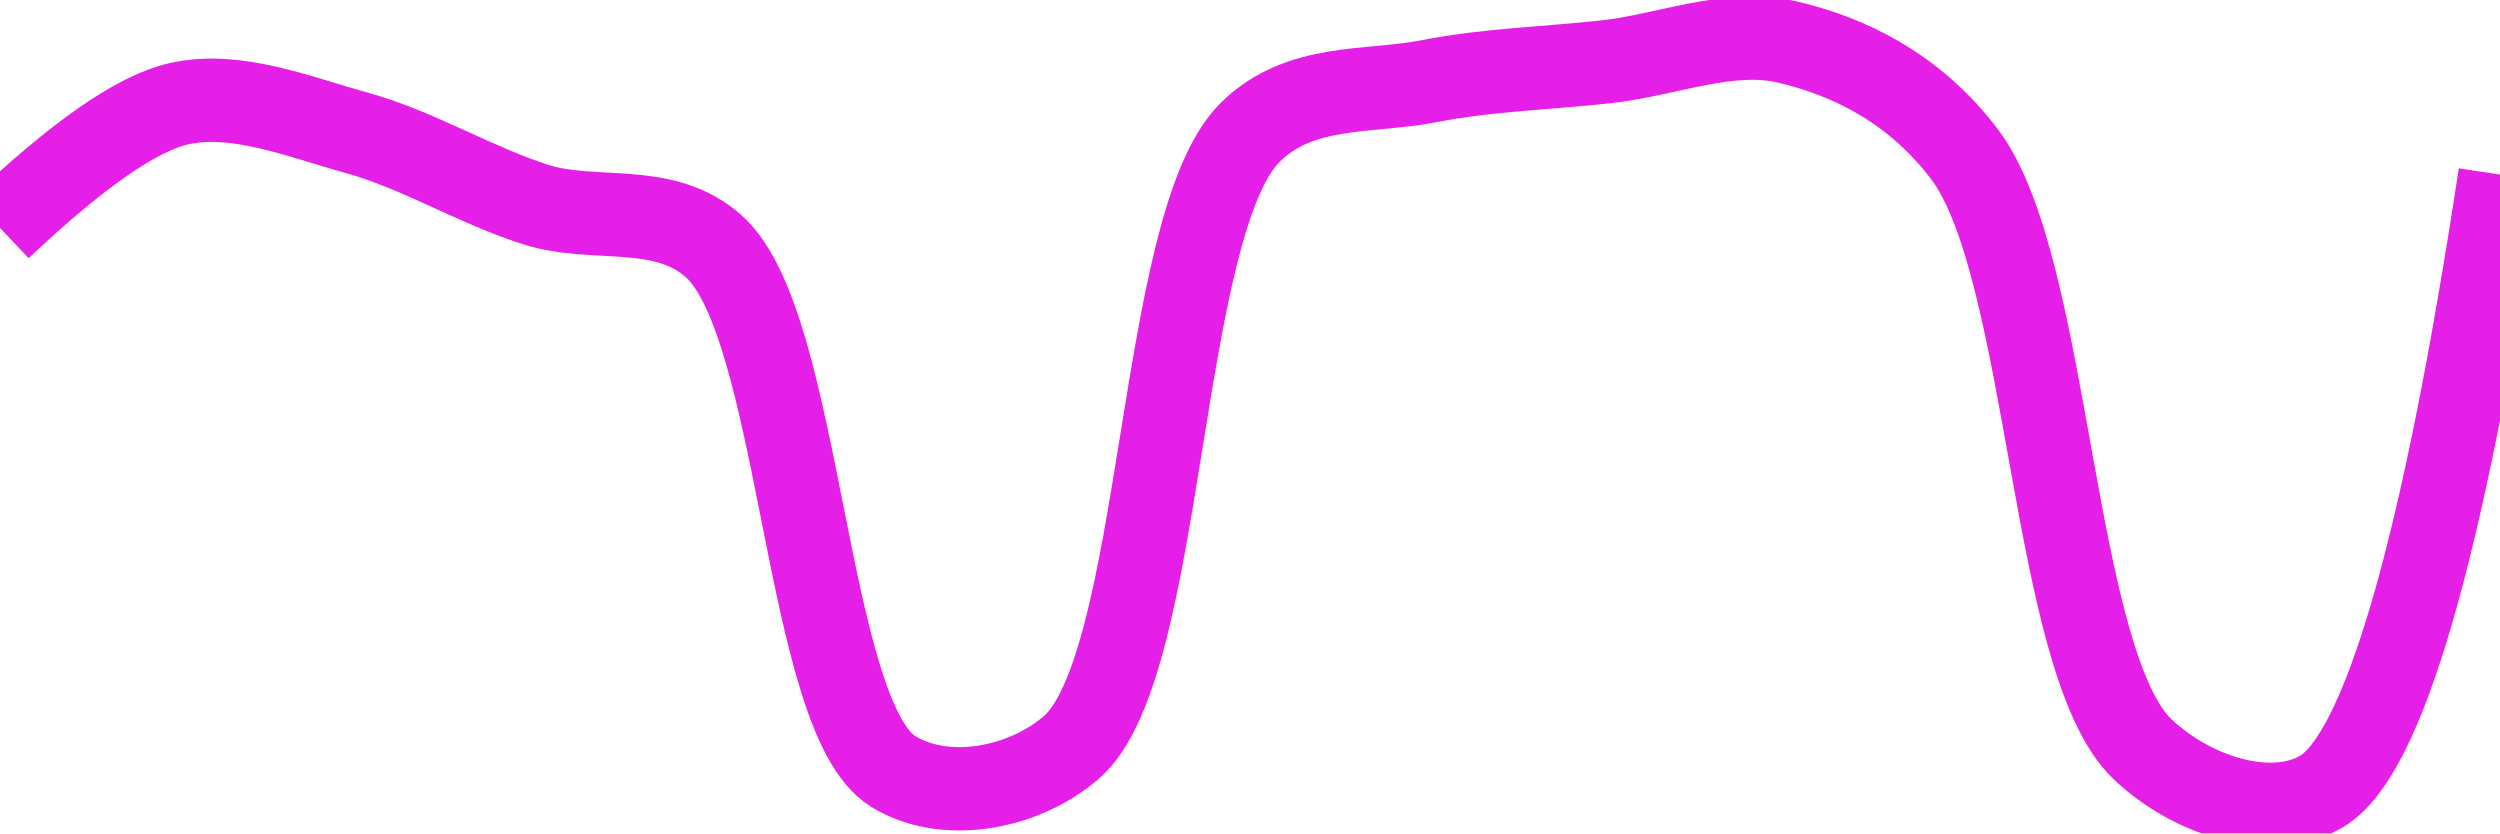
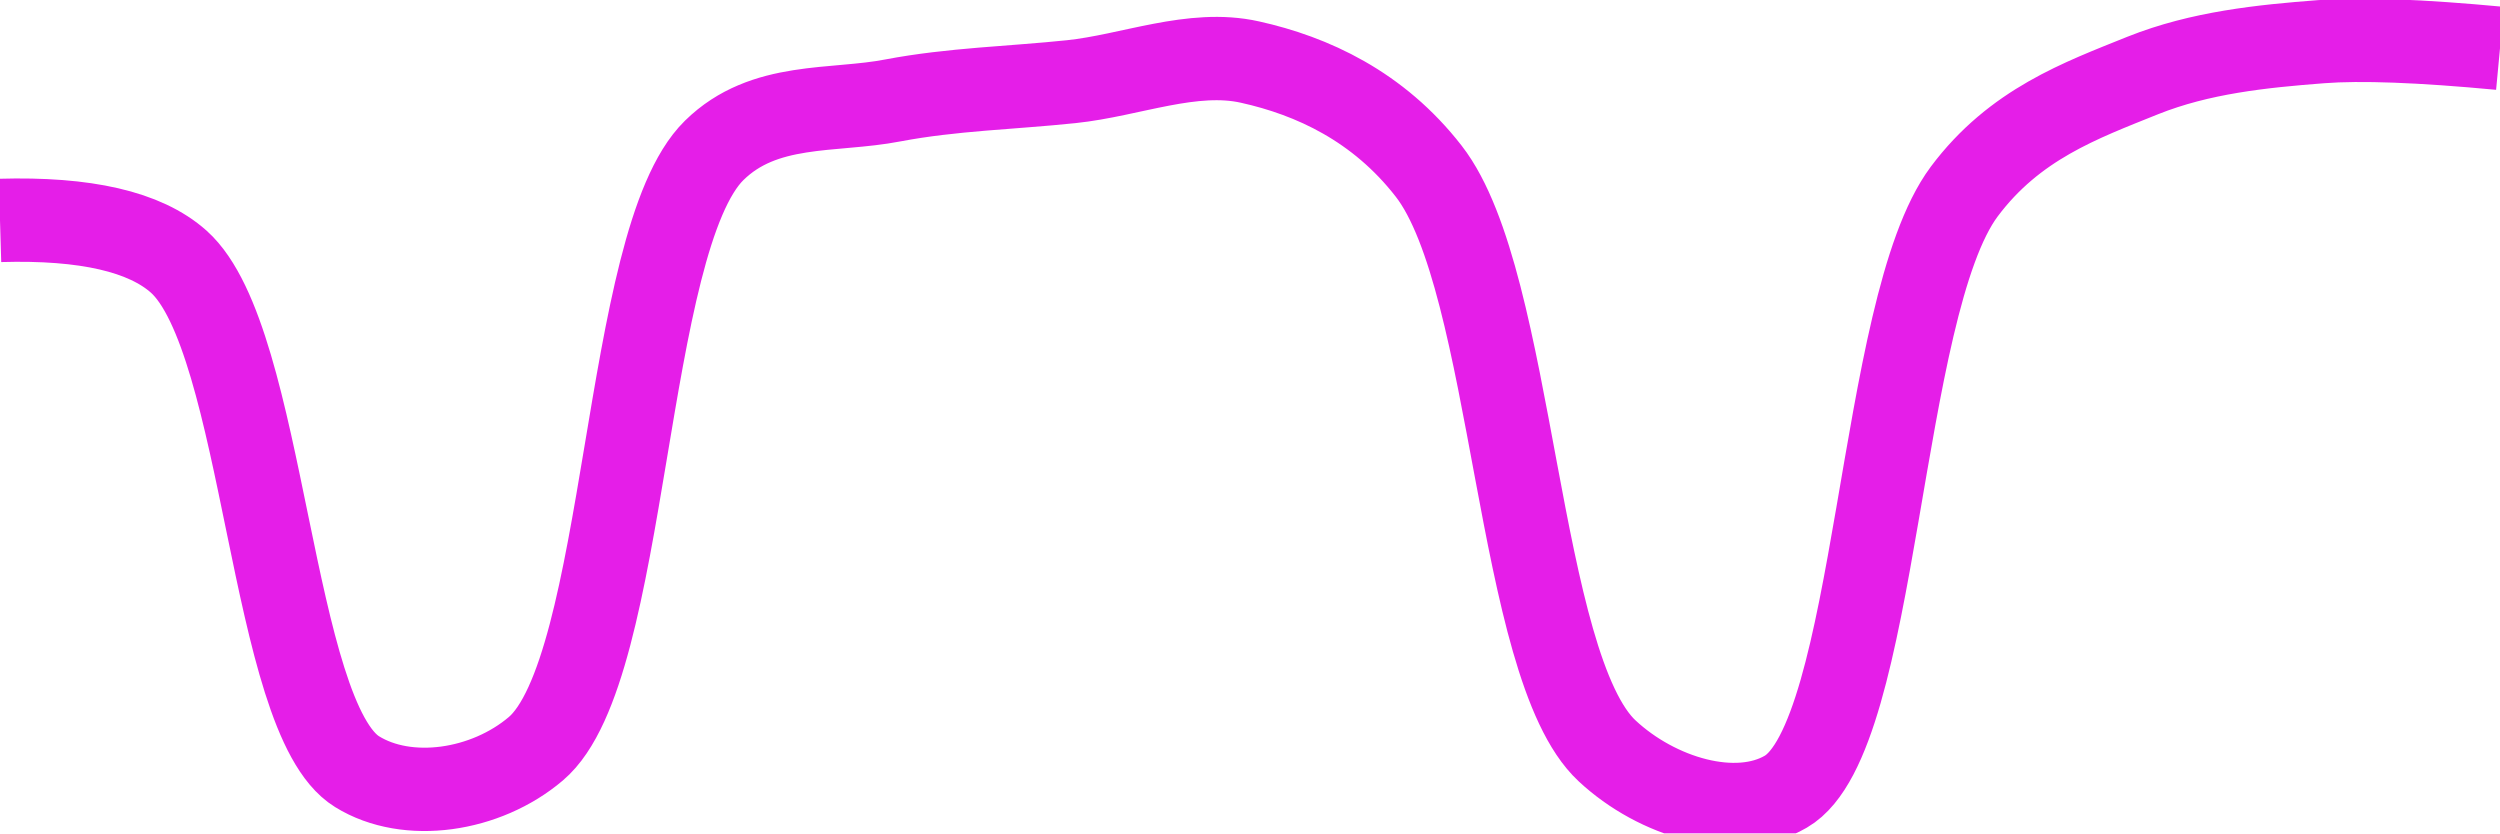
<svg xmlns="http://www.w3.org/2000/svg" class="main-svg" width="60" height="20" style="" viewBox="0 0 60 20">
  <rect x="0" y="0" width="60" height="20" style="fill: rgb(0, 0, 0); fill-opacity: 0;" />
-   <defs id="defs-44e858">
+   <defs id="defs-fff3b2">
    <g class="clips">
-       <clipPath id="clip44e858xyplot" class="plotclip">
+       <clipPath id="clipfff3b2xyplot" class="plotclip">
        <rect width="60" height="20" />
      </clipPath>
-       <clipPath class="axesclip" id="clip44e858x">
+       <clipPath class="axesclip" id="clipfff3b2x">
        <rect x="0" y="0" width="60" height="20" />
      </clipPath>
-       <clipPath class="axesclip" id="clip44e858y">
+       <clipPath class="axesclip" id="clipfff3b2y">
        <rect x="0" y="0" width="60" height="20" />
      </clipPath>
-       <clipPath class="axesclip" id="clip44e858xy">
+       <clipPath class="axesclip" id="clipfff3b2xy">
        <rect x="0" y="0" width="60" height="20" />
      </clipPath>
    </g>
    <g class="gradients" />
    <g class="patterns" />
  </defs>
  <g class="bglayer">
    <rect class="bg" x="0" y="0" width="60" height="20" style="fill: rgb(0, 0, 0); fill-opacity: 0; stroke-width: 0;" />
  </g>
  <g class="layer-below">
    <g class="imagelayer" />
    <g class="shapelayer" />
  </g>
  <g class="cartesianlayer">
    <g class="subplot xy">
      <g class="layer-subplot">
        <g class="shapelayer" />
        <g class="imagelayer" />
      </g>
      <g class="minor-gridlayer">
        <g class="x" />
        <g class="y" />
      </g>
      <g class="gridlayer">
        <g class="x" />
        <g class="y" />
      </g>
      <g class="zerolinelayer" />
      <g class="layer-between">
        <g class="shapelayer" />
        <g class="imagelayer" />
      </g>
      <path class="xlines-below" />
      <path class="ylines-below" />
      <g class="overlines-below" />
      <g class="xaxislayer-below" />
      <g class="yaxislayer-below" />
      <g class="overaxes-below" />
      <g class="overplot">
-         <g class="xy" transform="" clip-path="url(#clip44e858xyplot)">
+         <g class="xy" transform="" clip-path="url(#clipfff3b2xyplot)">
          <g class="scatterlayer mlayer">
-             <g class="trace scatter trace280421" style="stroke-miterlimit: 2; opacity: 1;">
+             <g class="trace scatter tracef227ba" style="stroke-miterlimit: 2; opacity: 1;">
              <g class="fills" />
              <g class="errorbars" />
              <g class="lines">
-                 <path class="js-line" d="M0,5.47Q2.79,2.83 4.29,2.49C5.66,2.18 7.16,2.8 8.57,3.19C10.02,3.59 11.41,4.45 12.86,4.91C14.27,5.36 15.93,4.83 17.14,5.92C19.24,7.82 19.32,17.2 21.43,18.51C22.63,19.26 24.51,18.97 25.71,17.94C27.96,16 27.77,5.4 30,3.18C31.2,1.99 32.85,2.23 34.29,1.95C35.71,1.67 37.14,1.64 38.57,1.48C40,1.32 41.48,0.69 42.86,1C44.35,1.34 45.93,2.1 47.14,3.69C49.22,6.42 49.22,15.91 51.43,17.99C52.63,19.12 54.51,19.7 55.71,19Q57.95,17.69 60,4.19" style="vector-effect: none; fill: none; stroke: rgb(229, 30, 232); stroke-opacity: 1; stroke-width: 2px; opacity: 1;" />
+                 <path class="js-line" d="M0,5.29Q3.08,5.2 4.29,6.28C6.37,8.14 6.48,17.23 8.57,18.52C9.78,19.27 11.66,18.99 12.86,17.97C15.09,16.08 14.94,5.77 17.14,3.61C18.34,2.43 19.99,2.69 21.43,2.41C22.85,2.14 24.28,2.11 25.71,1.96C27.14,1.81 28.62,1.18 30,1.49C31.49,1.82 33.08,2.55 34.29,4.11C36.35,6.76 36.39,15.99 38.57,18.02C39.77,19.14 41.66,19.7 42.86,19C45.08,17.71 45.07,7.38 47.14,4.6C48.35,2.98 49.94,2.41 51.43,1.81C52.81,1.26 54.28,1.11 55.71,1Q57.13,0.89 60,1.16" style="vector-effect: none; fill: none; stroke: rgb(229, 30, 232); stroke-opacity: 1; stroke-width: 2px; opacity: 1;" />
              </g>
              <g class="points" />
              <g class="text" />
            </g>
          </g>
        </g>
      </g>
      <path class="xlines-above crisp" d="M0,0" style="fill: none;" />
      <path class="ylines-above crisp" d="M0,0" style="fill: none;" />
      <g class="overlines-above" />
      <g class="xaxislayer-above" />
      <g class="yaxislayer-above" />
      <g class="overaxes-above" />
    </g>
  </g>
  <g class="polarlayer" />
  <g class="smithlayer" />
  <g class="ternarylayer" />
  <g class="geolayer" />
  <g class="funnelarealayer" />
  <g class="pielayer" />
  <g class="iciclelayer" />
  <g class="treemaplayer" />
  <g class="sunburstlayer" />
  <g class="glimages" />
-   <defs id="topdefs-44e858">
+   <defs id="topdefs-fff3b2">
    <g class="clips" />
  </defs>
  <g class="layer-above">
    <g class="imagelayer" />
    <g class="shapelayer" />
  </g>
  <g class="infolayer">
    <g class="g-gtitle" />
  </g>
</svg>
